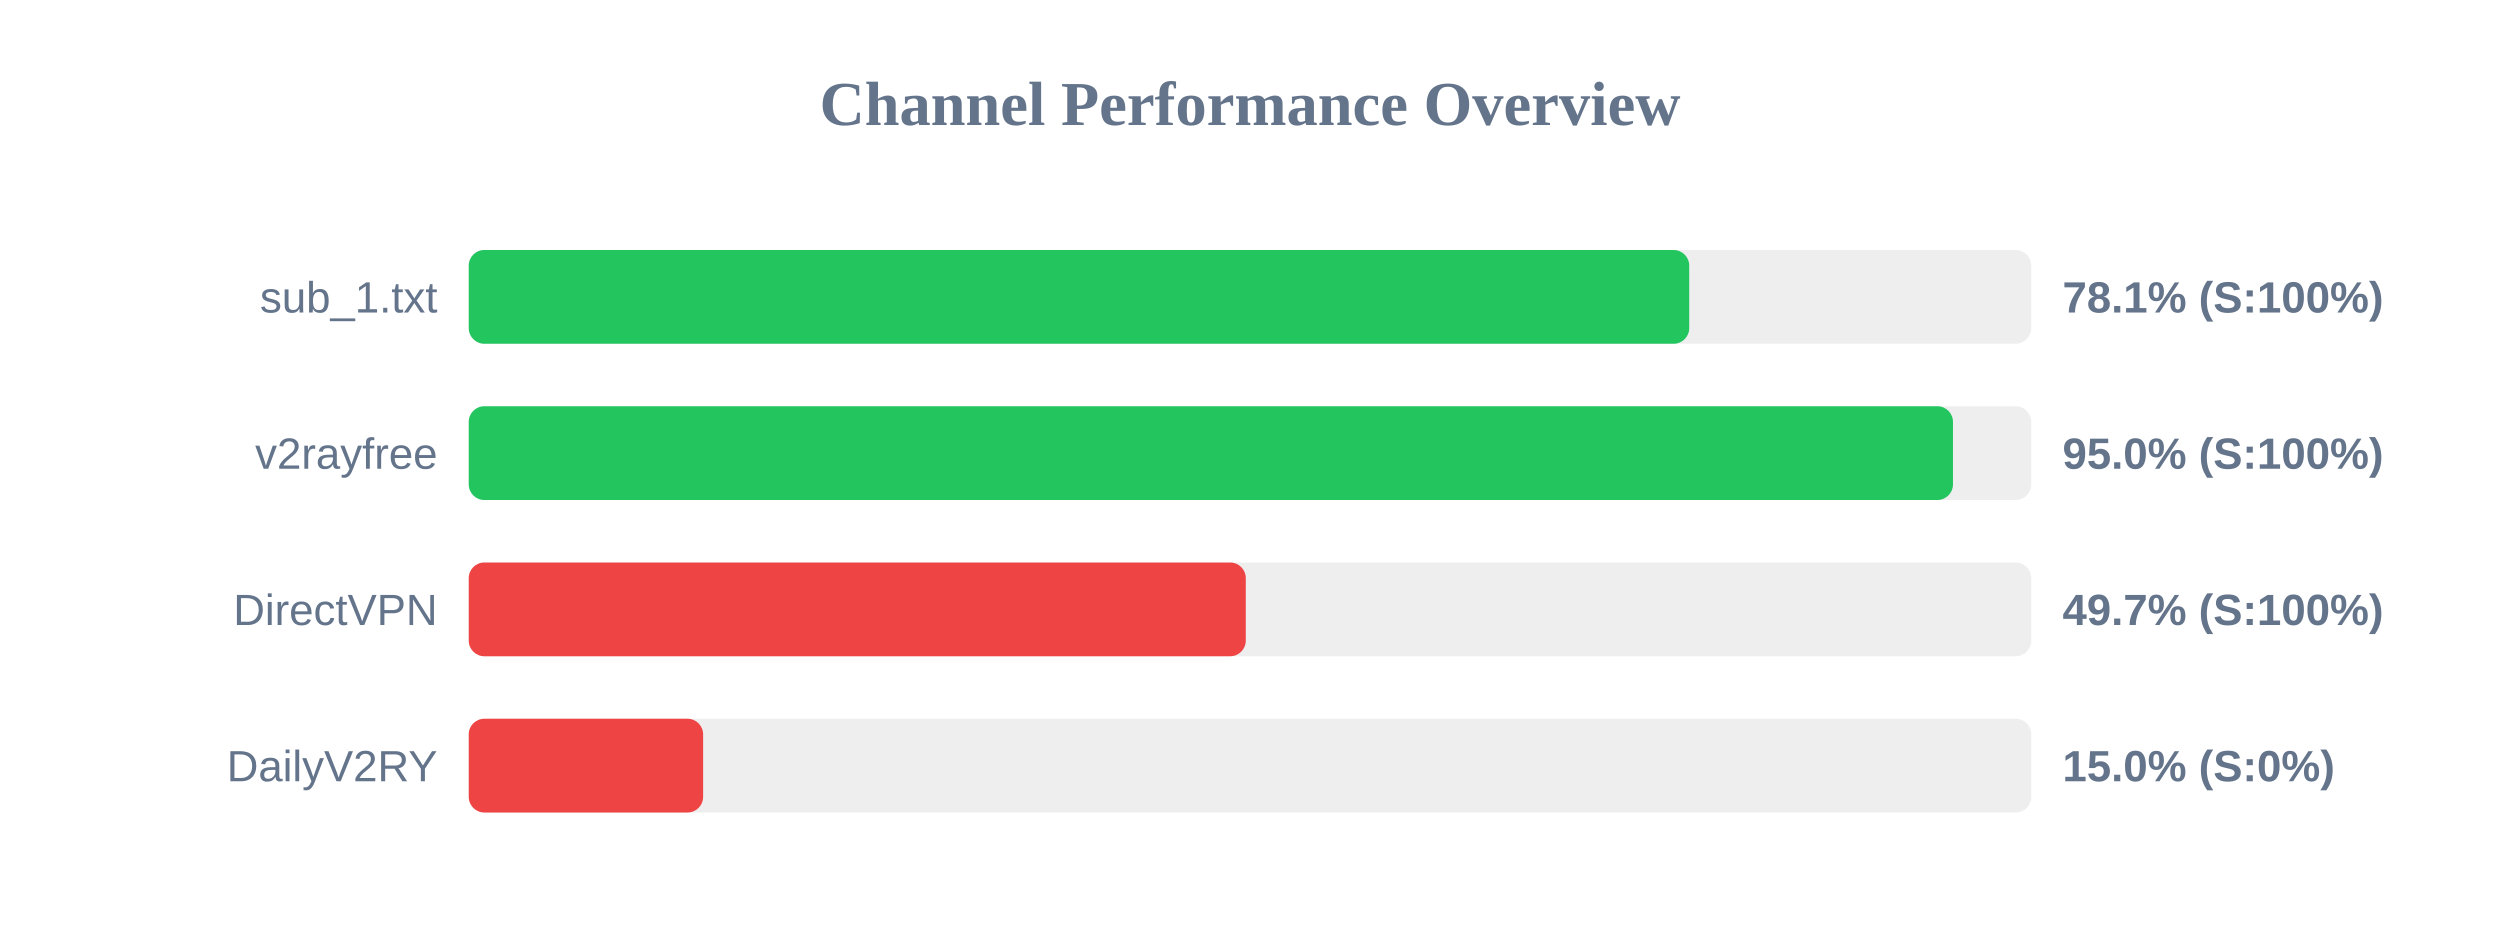
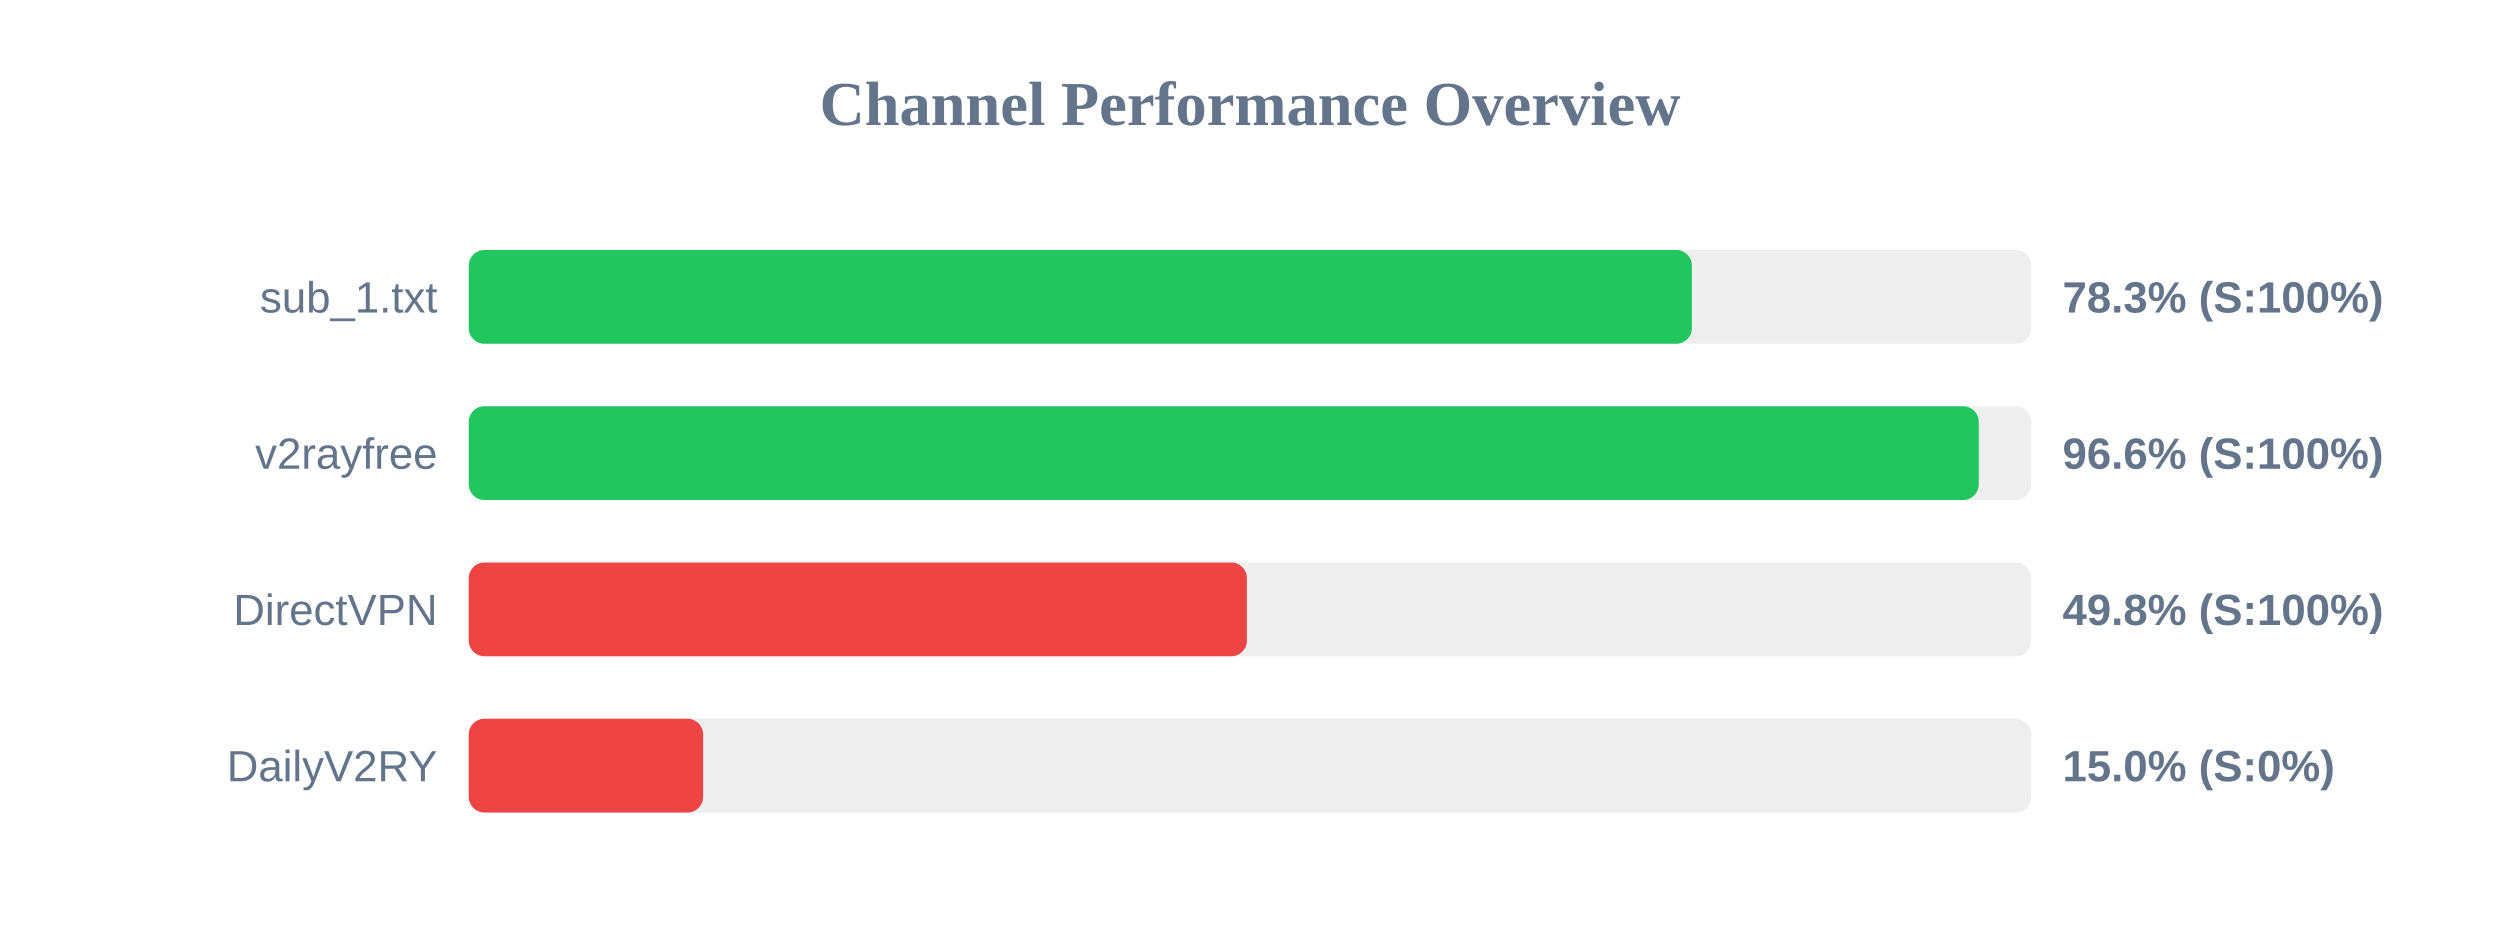
<svg xmlns="http://www.w3.org/2000/svg" width="800" height="300" version="1.1">
  <style>
        .row { font: 14px Arial; fill: #64748b; }
        .score { font: bold 14px Arial; fill: #64748b; }
    </style>
  <text x="400" y="40" text-anchor="middle" font-size="20px" font-weight="bold" fill="#64748b">Channel Performance Overview</text>
  <rect x="150" y="80" width="500" height="30" fill="#eee" rx="5" />
-   <rect x="150" y="80" width="390.55" height="30" fill="#22c55e" rx="5" />
+   <rect x="150" y="80" width="391.4" height="30" fill="#22c55e" rx="5" />
  <text x="140" y="100" text-anchor="end" class="row">sub_1.txt</text>
-   <text x="660" y="100" text-anchor="start" class="score">78.1% (S:100%)</text>
+   <text x="660" y="100" text-anchor="start" class="score">78.3% (S:100%)</text>
  <rect x="150" y="130" width="500" height="30" fill="#eee" rx="5" />
-   <rect x="150" y="130" width="474.95" height="30" fill="#22c55e" rx="5" />
+   <rect x="150" y="130" width="483.2" height="30" fill="#22c55e" rx="5" />
  <text x="140" y="150" text-anchor="end" class="row">v2rayfree</text>
-   <text x="660" y="150" text-anchor="start" class="score">95.0% (S:100%)</text>
+   <text x="660" y="150" text-anchor="start" class="score">96.6% (S:100%)</text>
  <rect x="150" y="180" width="500" height="30" fill="#eee" rx="5" />
-   <rect x="150" y="180" width="248.65" height="30" fill="#ef4444" rx="5" />
+   <rect x="150" y="180" width="249.0" height="30" fill="#ef4444" rx="5" />
  <text x="140" y="200" text-anchor="end" class="row">DirectVPN</text>
-   <text x="660" y="200" text-anchor="start" class="score">49.7% (S:100%)</text>
+   <text x="660" y="200" text-anchor="start" class="score">49.8% (S:100%)</text>
  <rect x="150" y="230" width="500" height="30" fill="#eee" rx="5" />
  <rect x="150" y="230" width="75.0" height="30" fill="#ef4444" rx="5" />
  <text x="140" y="250" text-anchor="end" class="row">DailyV2RY</text>
  <text x="660" y="250" text-anchor="start" class="score">15.0% (S:0%)</text>
</svg>
